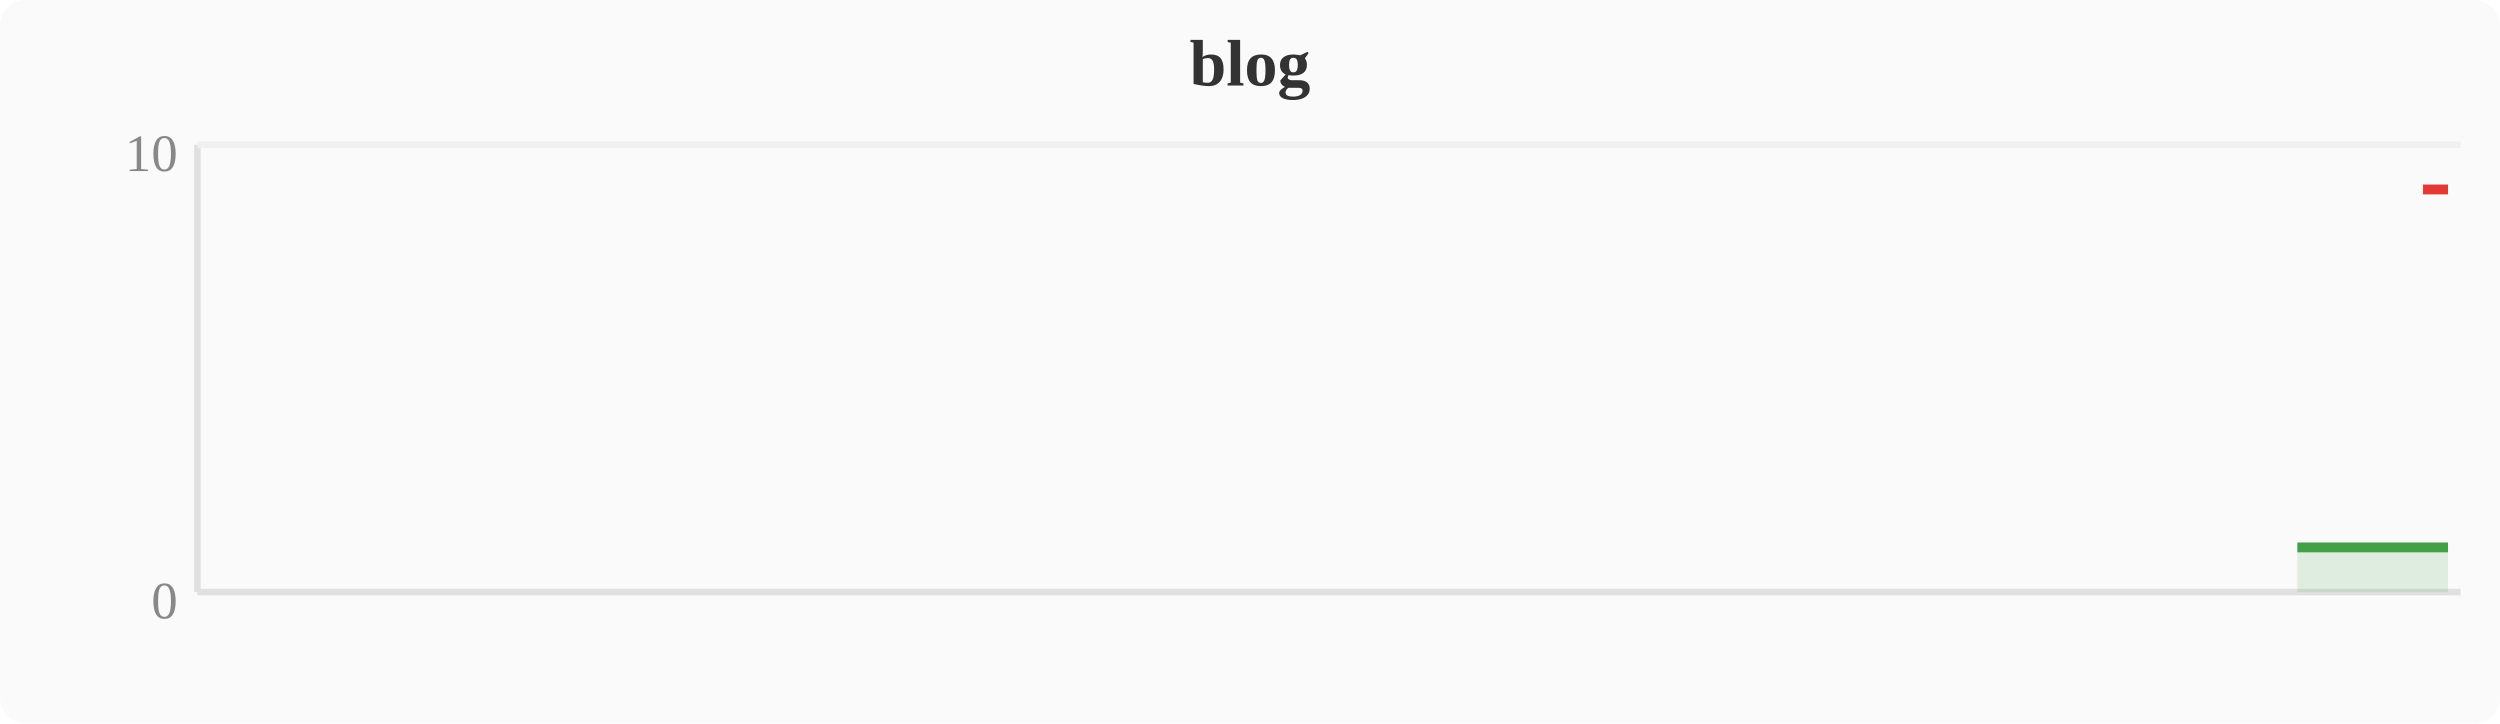
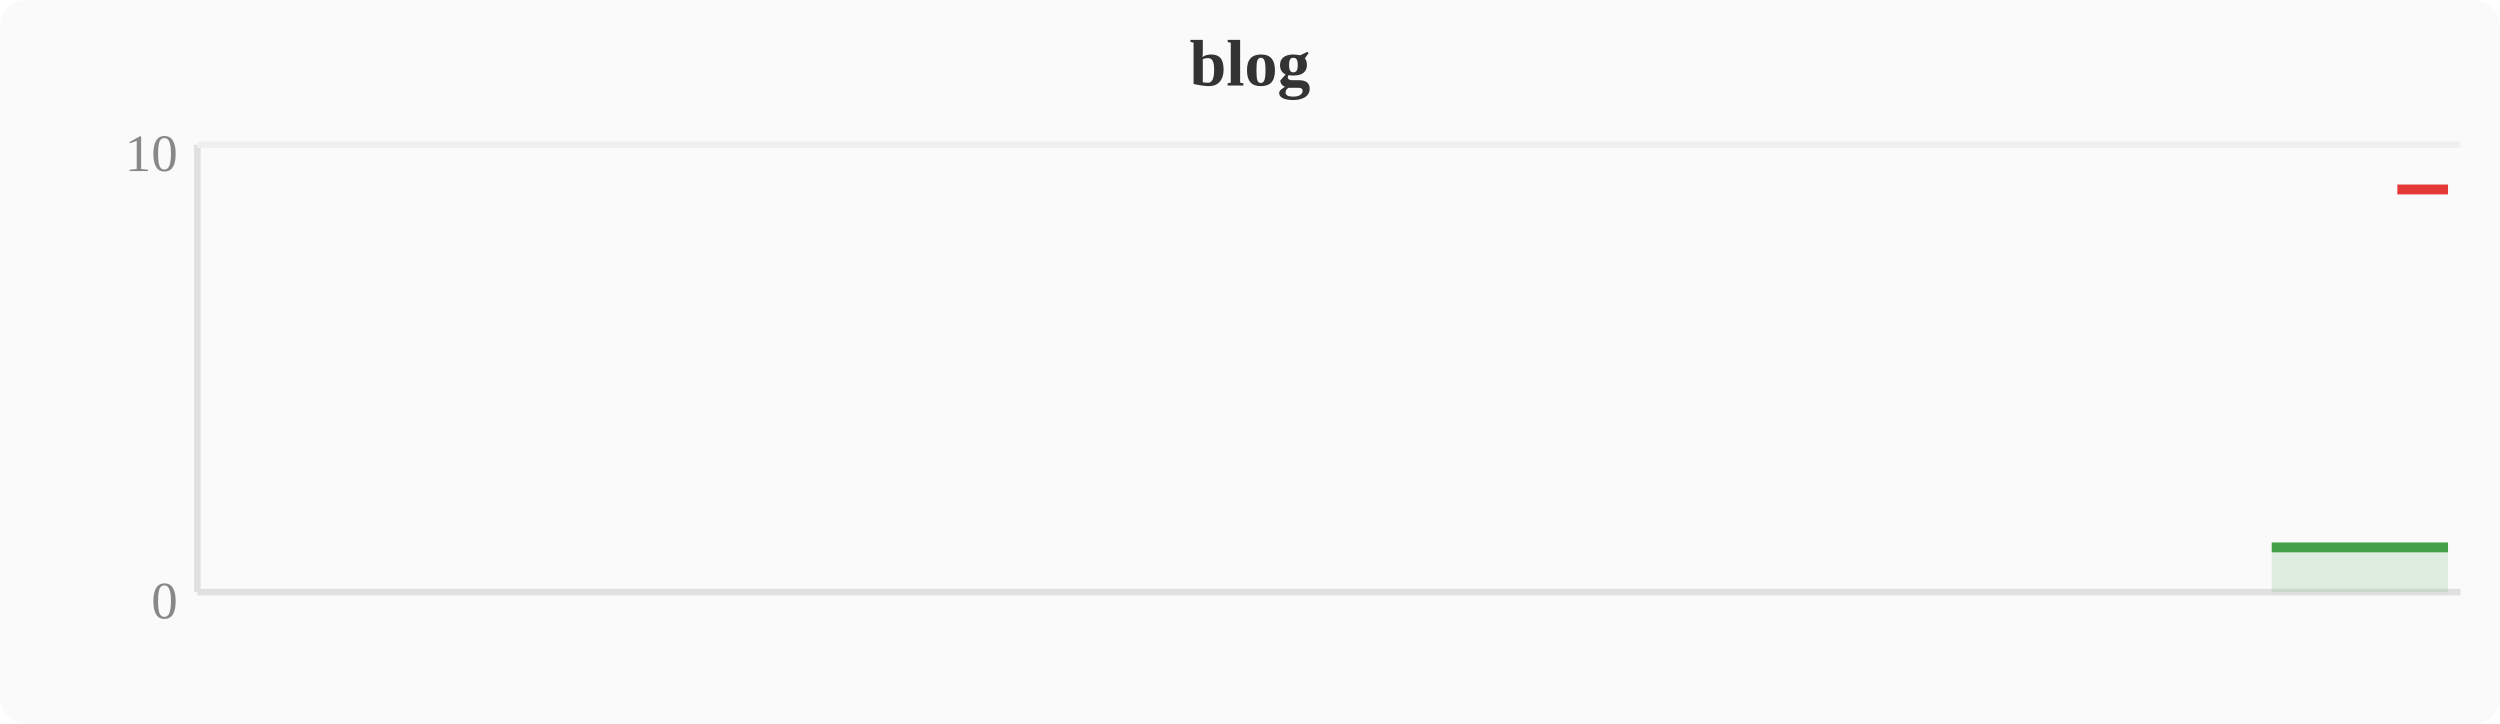
<svg xmlns="http://www.w3.org/2000/svg" width="380" height="110" viewBox="0 0 380 110">
  <rect width="380" height="110" fill="#fafafa" rx="4" />
  <text x="190" y="13" text-anchor="middle" font-size="10" font-weight="bold" fill="#333">blog</text>
  <line x1="30" y1="22" x2="30" y2="90" stroke="#e0e0e0" stroke-width="1" />
  <line x1="30" y1="90" x2="374" y2="90" stroke="#e0e0e0" stroke-width="1" />
  <line x1="30" y1="22" x2="374" y2="22" stroke="#f0f0f0" stroke-width="1" />
  <text x="27" y="94" text-anchor="end" font-size="8" fill="#888">0</text>
  <text x="27" y="26" text-anchor="end" font-size="8" fill="#888">10</text>
-   <polygon points="349.2,83.2 353.0,83.2 356.8,83.2 360.6,83.2 364.4,83.2 368.3,83.2 372.1,83.2 372.1,90 349.2,90" fill="#43a047" opacity="0.15" />
-   <polyline points="349.2,83.2 353.0,83.2 356.8,83.2 360.6,83.2 364.4,83.2 368.3,83.2 372.1,83.2" fill="none" stroke="#43a047" stroke-width="1.5" stroke-linejoin="round" />
-   <polyline points="368.3,28.8 372.1,28.8" fill="none" stroke="#e53935" stroke-width="1.5" stroke-linejoin="round" />
+   <polygon points="345.3,83.2 349.2,83.2 353.0,83.2 356.8,83.2 360.6,83.2 364.4,83.2 368.3,83.2 372.1,83.2 372.1,90 345.3,90" fill="#43a047" opacity="0.15" />
+   <polyline points="345.3,83.2 349.2,83.2 353.0,83.2 356.8,83.2 360.6,83.2 364.4,83.2 368.3,83.2 372.1,83.2" fill="none" stroke="#43a047" stroke-width="1.5" stroke-linejoin="round" />
+   <polyline points="364.4,28.8 368.3,28.8 372.1,28.8" fill="none" stroke="#e53935" stroke-width="1.5" stroke-linejoin="round" />
</svg>
